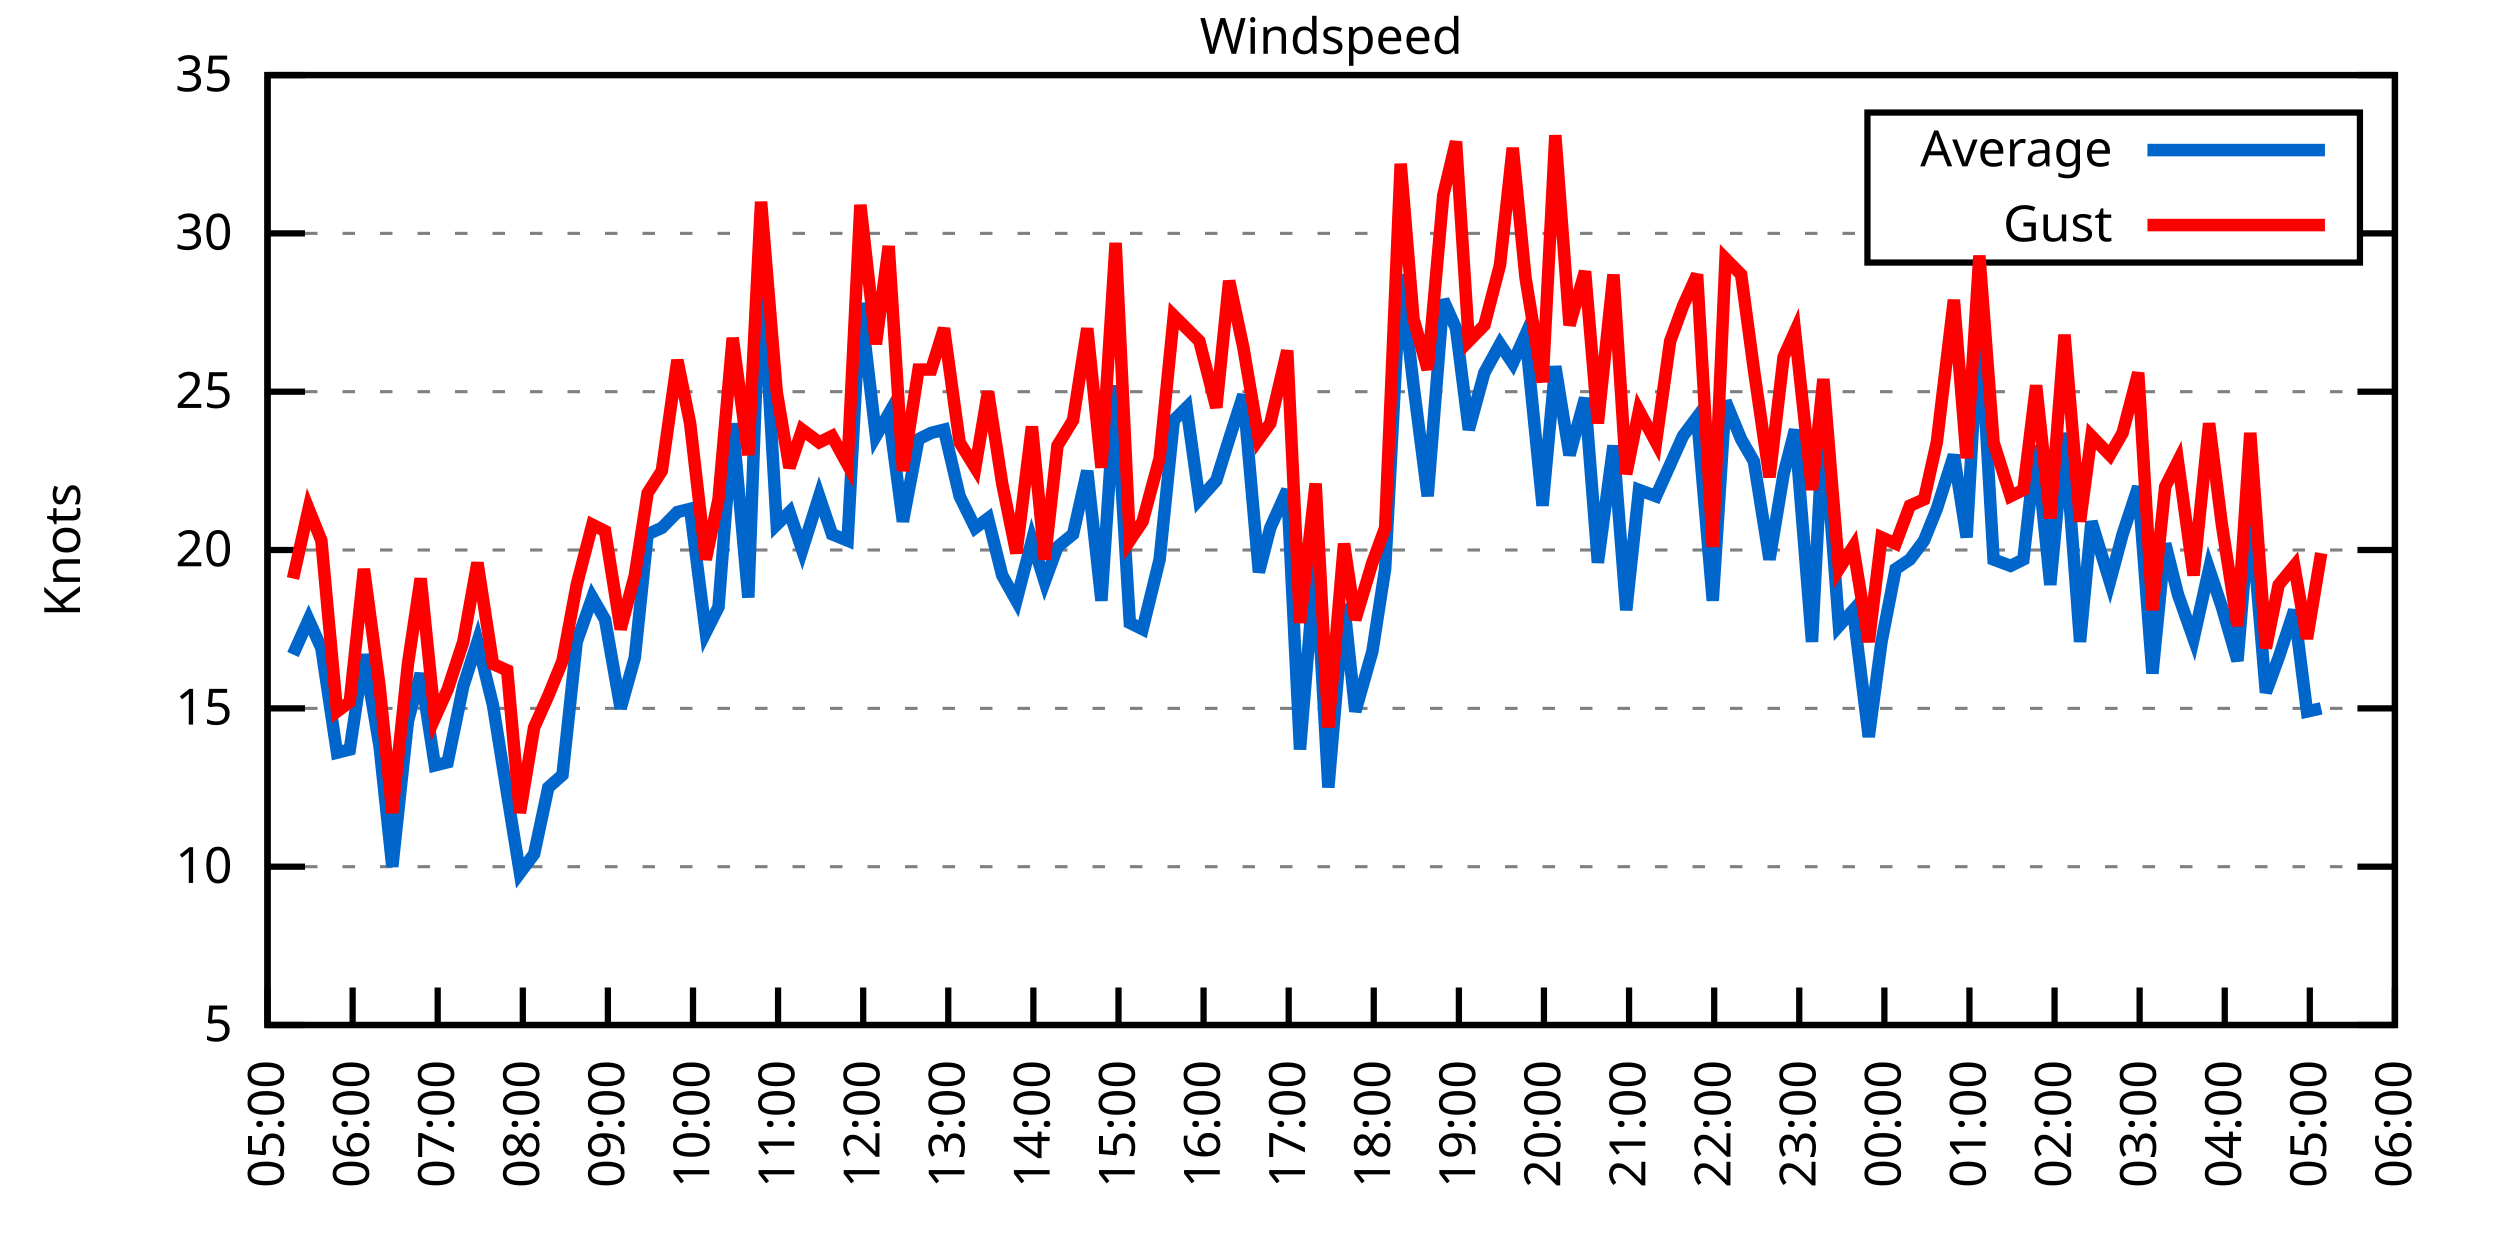
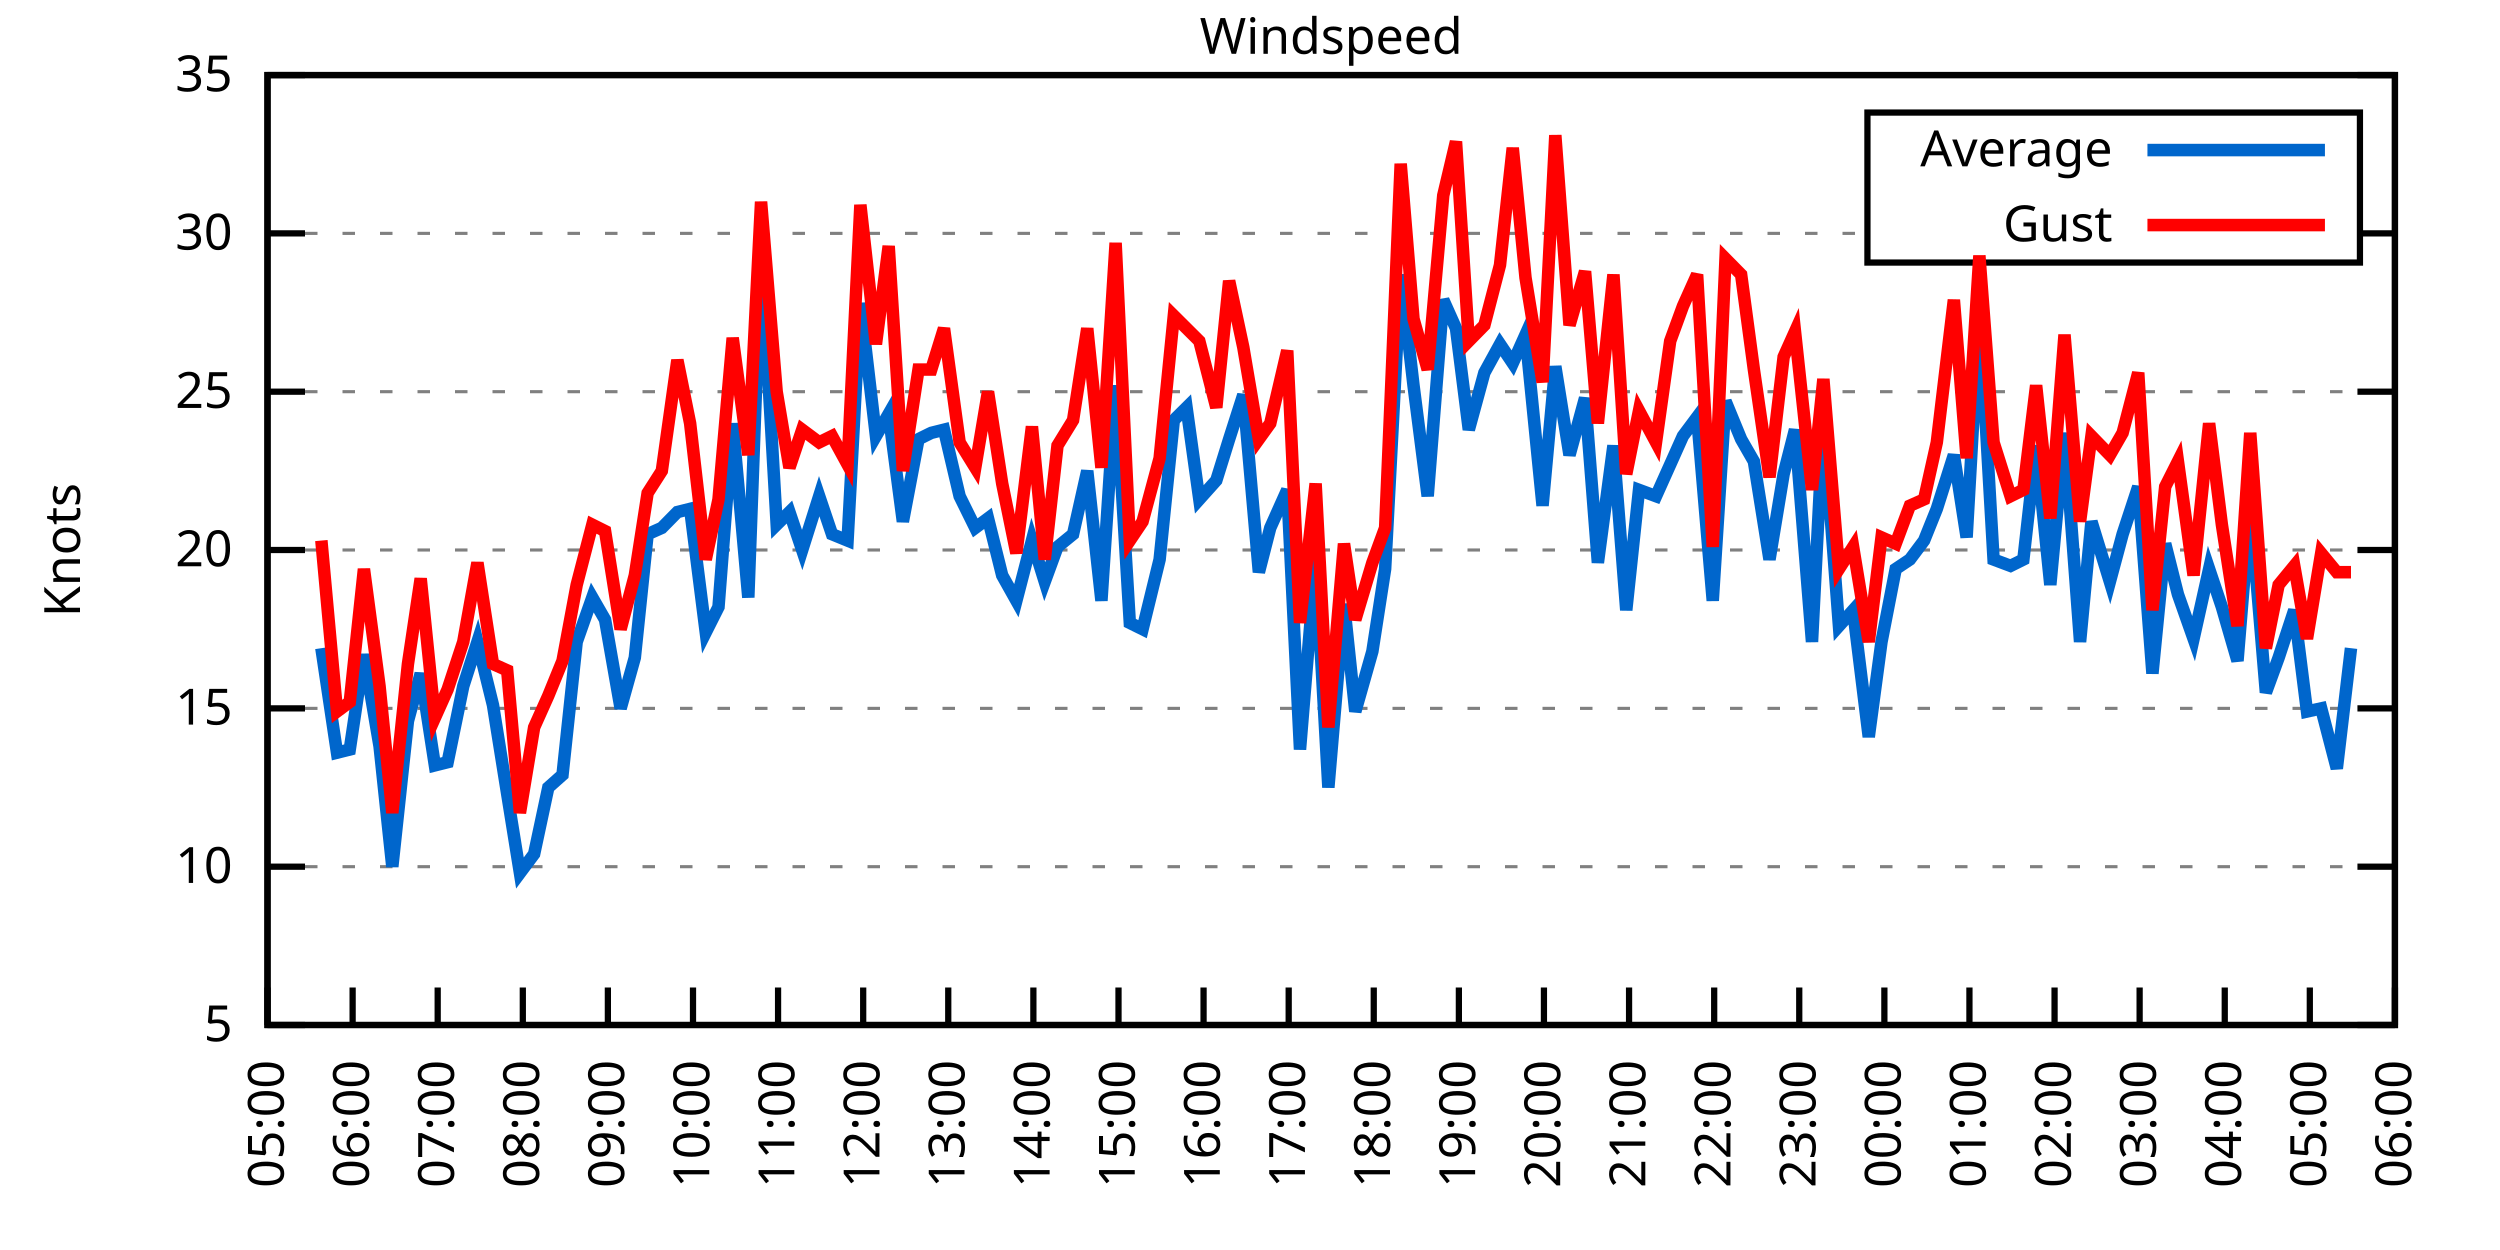
<svg xmlns="http://www.w3.org/2000/svg" xmlns:xlink="http://www.w3.org/1999/xlink" width="400" height="200" viewBox="0 0 400 200">
  <g id="gnuplot_canvas">
    <rect x="0" y="0" width="400" height="200" fill="none" />
    <defs>
      <circle id="gpDot" r="0.5" stroke-width="0.5" stroke="currentColor" />
      <path id="gpPt0" stroke-width="0.333" stroke="currentColor" d="M-1,0 h2 M0,-1 v2" />
      <path id="gpPt1" stroke-width="0.333" stroke="currentColor" d="M-1,-1 L1,1 M1,-1 L-1,1" />
      <path id="gpPt2" stroke-width="0.333" stroke="currentColor" d="M-1,0 L1,0 M0,-1 L0,1 M-1,-1 L1,1 M-1,1 L1,-1" />
      <rect id="gpPt3" stroke-width="0.333" stroke="currentColor" x="-1" y="-1" width="2" height="2" />
      <rect id="gpPt4" stroke-width="0.333" stroke="currentColor" fill="currentColor" x="-1" y="-1" width="2" height="2" />
      <circle id="gpPt5" stroke-width="0.333" stroke="currentColor" cx="0" cy="0" r="1" />
      <use xlink:href="#gpPt5" id="gpPt6" fill="currentColor" stroke="none" />
      <path id="gpPt7" stroke-width="0.333" stroke="currentColor" d="M0,-1.33 L-1.33,0.67 L1.33,0.67 z" />
      <use xlink:href="#gpPt7" id="gpPt8" fill="currentColor" stroke="none" />
      <use xlink:href="#gpPt7" id="gpPt9" stroke="currentColor" transform="rotate(180)" />
      <use xlink:href="#gpPt9" id="gpPt10" fill="currentColor" stroke="none" />
      <use xlink:href="#gpPt3" id="gpPt11" stroke="currentColor" transform="rotate(45)" />
      <use xlink:href="#gpPt11" id="gpPt12" fill="currentColor" stroke="none" />
      <path id="gpPt13" stroke-width="0.333" stroke="currentColor" d="M0,1.330 L1.265,0.411 L0.782,-1.067 L-0.782,-1.076 L-1.265,0.411 z" />
      <use xlink:href="#gpPt13" id="gpPt14" fill="currentColor" stroke="none" />
      <filter id="textbox" filterUnits="objectBoundingBox" x="0" y="0" height="1" width="1">
        <feFlood flood-color="white" flood-opacity="1" result="bgnd" />
        <feComposite in="SourceGraphic" in2="bgnd" operator="atop" />
      </filter>
      <filter id="greybox" filterUnits="objectBoundingBox" x="0" y="0" height="1" width="1">
        <feFlood flood-color="lightgrey" flood-opacity="1" result="grey" />
        <feComposite in="SourceGraphic" in2="grey" operator="atop" />
      </filter>
    </defs>
    <g fill="none" color="white" stroke="currentColor" stroke-width="1.00" stroke-linecap="butt" stroke-linejoin="miter">
</g>
    <g fill="none" color="black" stroke="currentColor" stroke-width="1.00" stroke-linecap="butt" stroke-linejoin="miter">
      <g stroke="none" shape-rendering="crispEdges">
        <polygon fill="rgb(255, 255, 255)" points="42.80,164.00 383.18,164.00 383.18,12.02 42.80,12.02 " />
      </g>
    </g>
    <g fill="none" color="black" stroke="currentColor" stroke-width="1.00" stroke-linecap="butt" stroke-linejoin="miter">
</g>
    <g fill="none" color="black" stroke="black" stroke-width="0.50" stroke-linecap="butt" stroke-linejoin="miter">
</g>
    <g fill="none" color="gray" stroke="currentColor" stroke-width="0.50" stroke-linecap="butt" stroke-linejoin="miter">
      <path stroke="gray" stroke-dasharray="2,4" class="gridline" d="M42.80,164.00 L383.19,164.00  " />
    </g>
    <g fill="none" color="gray" stroke="gray" stroke-width="1.00" stroke-linecap="butt" stroke-linejoin="miter">
</g>
    <g fill="none" color="black" stroke="currentColor" stroke-width="1.00" stroke-linecap="butt" stroke-linejoin="miter">
      <path stroke="black" d="M42.80,164.00 L48.80,164.00 M383.19,164.00 L377.19,164.00  " />
      <g transform="translate(37.20,166.60)" stroke="none" fill="black" font-family="Sans" font-size="8.00" text-anchor="end">
        <text>
          <tspan font-family="Sans"> 5</tspan>
        </text>
      </g>
    </g>
    <g fill="none" color="black" stroke="currentColor" stroke-width="1.00" stroke-linecap="butt" stroke-linejoin="miter">
</g>
    <g fill="none" color="black" stroke="black" stroke-width="0.50" stroke-linecap="butt" stroke-linejoin="miter">
</g>
    <g fill="none" color="gray" stroke="currentColor" stroke-width="0.50" stroke-linecap="butt" stroke-linejoin="miter">
      <path stroke="gray" stroke-dasharray="2,4" class="gridline" d="M42.80,138.67 L383.19,138.67  " />
    </g>
    <g fill="none" color="gray" stroke="gray" stroke-width="1.00" stroke-linecap="butt" stroke-linejoin="miter">
</g>
    <g fill="none" color="black" stroke="currentColor" stroke-width="1.00" stroke-linecap="butt" stroke-linejoin="miter">
      <path stroke="black" d="M42.80,138.67 L48.80,138.67 M383.19,138.67 L377.19,138.67  " />
      <g transform="translate(37.20,141.27)" stroke="none" fill="black" font-family="Sans" font-size="8.00" text-anchor="end">
        <text>
          <tspan font-family="Sans"> 10</tspan>
        </text>
      </g>
    </g>
    <g fill="none" color="black" stroke="currentColor" stroke-width="1.00" stroke-linecap="butt" stroke-linejoin="miter">
</g>
    <g fill="none" color="black" stroke="black" stroke-width="0.50" stroke-linecap="butt" stroke-linejoin="miter">
</g>
    <g fill="none" color="gray" stroke="currentColor" stroke-width="0.50" stroke-linecap="butt" stroke-linejoin="miter">
      <path stroke="gray" stroke-dasharray="2,4" class="gridline" d="M42.80,113.34 L383.19,113.34  " />
    </g>
    <g fill="none" color="gray" stroke="gray" stroke-width="1.00" stroke-linecap="butt" stroke-linejoin="miter">
</g>
    <g fill="none" color="black" stroke="currentColor" stroke-width="1.00" stroke-linecap="butt" stroke-linejoin="miter">
      <path stroke="black" d="M42.80,113.34 L48.80,113.34 M383.19,113.34 L377.19,113.34  " />
      <g transform="translate(37.20,115.94)" stroke="none" fill="black" font-family="Sans" font-size="8.00" text-anchor="end">
        <text>
          <tspan font-family="Sans"> 15</tspan>
        </text>
      </g>
    </g>
    <g fill="none" color="black" stroke="currentColor" stroke-width="1.00" stroke-linecap="butt" stroke-linejoin="miter">
</g>
    <g fill="none" color="black" stroke="black" stroke-width="0.50" stroke-linecap="butt" stroke-linejoin="miter">
</g>
    <g fill="none" color="gray" stroke="currentColor" stroke-width="0.50" stroke-linecap="butt" stroke-linejoin="miter">
      <path stroke="gray" stroke-dasharray="2,4" class="gridline" d="M42.80,88.00 L383.19,88.00  " />
    </g>
    <g fill="none" color="gray" stroke="gray" stroke-width="1.00" stroke-linecap="butt" stroke-linejoin="miter">
</g>
    <g fill="none" color="black" stroke="currentColor" stroke-width="1.00" stroke-linecap="butt" stroke-linejoin="miter">
      <path stroke="black" d="M42.80,88.00 L48.80,88.00 M383.19,88.00 L377.19,88.00  " />
      <g transform="translate(37.20,90.60)" stroke="none" fill="black" font-family="Sans" font-size="8.00" text-anchor="end">
        <text>
          <tspan font-family="Sans"> 20</tspan>
        </text>
      </g>
    </g>
    <g fill="none" color="black" stroke="currentColor" stroke-width="1.00" stroke-linecap="butt" stroke-linejoin="miter">
</g>
    <g fill="none" color="black" stroke="black" stroke-width="0.50" stroke-linecap="butt" stroke-linejoin="miter">
</g>
    <g fill="none" color="gray" stroke="currentColor" stroke-width="0.50" stroke-linecap="butt" stroke-linejoin="miter">
      <path stroke="gray" stroke-dasharray="2,4" class="gridline" d="M42.80,62.67 L383.19,62.67  " />
    </g>
    <g fill="none" color="gray" stroke="gray" stroke-width="1.00" stroke-linecap="butt" stroke-linejoin="miter">
</g>
    <g fill="none" color="black" stroke="currentColor" stroke-width="1.00" stroke-linecap="butt" stroke-linejoin="miter">
      <path stroke="black" d="M42.80,62.67 L48.80,62.67 M383.19,62.67 L377.19,62.67  " />
      <g transform="translate(37.20,65.27)" stroke="none" fill="black" font-family="Sans" font-size="8.00" text-anchor="end">
        <text>
          <tspan font-family="Sans"> 25</tspan>
        </text>
      </g>
    </g>
    <g fill="none" color="black" stroke="currentColor" stroke-width="1.00" stroke-linecap="butt" stroke-linejoin="miter">
</g>
    <g fill="none" color="black" stroke="black" stroke-width="0.50" stroke-linecap="butt" stroke-linejoin="miter">
</g>
    <g fill="none" color="gray" stroke="currentColor" stroke-width="0.50" stroke-linecap="butt" stroke-linejoin="miter">
      <path stroke="gray" stroke-dasharray="2,4" class="gridline" d="M42.80,37.34 L298.79,37.34 M377.59,37.34 L383.19,37.34  " />
    </g>
    <g fill="none" color="gray" stroke="gray" stroke-width="1.00" stroke-linecap="butt" stroke-linejoin="miter">
</g>
    <g fill="none" color="black" stroke="currentColor" stroke-width="1.00" stroke-linecap="butt" stroke-linejoin="miter">
      <path stroke="black" d="M42.80,37.34 L48.80,37.34 M383.19,37.34 L377.19,37.34  " />
      <g transform="translate(37.20,39.94)" stroke="none" fill="black" font-family="Sans" font-size="8.00" text-anchor="end">
        <text>
          <tspan font-family="Sans"> 30</tspan>
        </text>
      </g>
    </g>
    <g fill="none" color="black" stroke="currentColor" stroke-width="1.00" stroke-linecap="butt" stroke-linejoin="miter">
</g>
    <g fill="none" color="black" stroke="black" stroke-width="0.50" stroke-linecap="butt" stroke-linejoin="miter">
</g>
    <g fill="none" color="gray" stroke="currentColor" stroke-width="0.50" stroke-linecap="butt" stroke-linejoin="miter">
      <path stroke="gray" stroke-dasharray="2,4" class="gridline" d="M42.80,12.01 L383.19,12.01  " />
    </g>
    <g fill="none" color="gray" stroke="gray" stroke-width="1.00" stroke-linecap="butt" stroke-linejoin="miter">
</g>
    <g fill="none" color="black" stroke="currentColor" stroke-width="1.00" stroke-linecap="butt" stroke-linejoin="miter">
      <path stroke="black" d="M42.80,12.01 L48.80,12.01 M383.19,12.01 L377.19,12.01  " />
      <g transform="translate(37.20,14.61)" stroke="none" fill="black" font-family="Sans" font-size="8.00" text-anchor="end">
        <text>
          <tspan font-family="Sans"> 35</tspan>
        </text>
      </g>
    </g>
    <g fill="none" color="black" stroke="currentColor" stroke-width="1.00" stroke-linecap="butt" stroke-linejoin="miter">
      <path stroke="black" d="M42.80,164.00 L42.80,158.00  " />
      <g transform="translate(45.40,169.60) rotate(270.00)" stroke="none" fill="black" font-family="Sans" font-size="8.00" text-anchor="end">
        <text>
          <tspan font-family="Sans">05:00</tspan>
        </text>
      </g>
    </g>
    <g fill="none" color="black" stroke="currentColor" stroke-width="1.00" stroke-linecap="butt" stroke-linejoin="miter">
      <path stroke="black" d="M56.42,164.00 L56.42,158.00  " />
      <g transform="translate(59.02,169.60) rotate(270.00)" stroke="none" fill="black" font-family="Sans" font-size="8.00" text-anchor="end">
        <text>
          <tspan font-family="Sans">06:00</tspan>
        </text>
      </g>
    </g>
    <g fill="none" color="black" stroke="currentColor" stroke-width="1.00" stroke-linecap="butt" stroke-linejoin="miter">
      <path stroke="black" d="M70.03,164.00 L70.03,158.00  " />
      <g transform="translate(72.63,169.60) rotate(270.00)" stroke="none" fill="black" font-family="Sans" font-size="8.00" text-anchor="end">
        <text>
          <tspan font-family="Sans">07:00</tspan>
        </text>
      </g>
    </g>
    <g fill="none" color="black" stroke="currentColor" stroke-width="1.00" stroke-linecap="butt" stroke-linejoin="miter">
      <path stroke="black" d="M83.65,164.00 L83.65,158.00  " />
      <g transform="translate(86.25,169.60) rotate(270.00)" stroke="none" fill="black" font-family="Sans" font-size="8.00" text-anchor="end">
        <text>
          <tspan font-family="Sans">08:00</tspan>
        </text>
      </g>
    </g>
    <g fill="none" color="black" stroke="currentColor" stroke-width="1.00" stroke-linecap="butt" stroke-linejoin="miter">
      <path stroke="black" d="M97.26,164.00 L97.26,158.00  " />
      <g transform="translate(99.86,169.60) rotate(270.00)" stroke="none" fill="black" font-family="Sans" font-size="8.00" text-anchor="end">
        <text>
          <tspan font-family="Sans">09:00</tspan>
        </text>
      </g>
    </g>
    <g fill="none" color="black" stroke="currentColor" stroke-width="1.00" stroke-linecap="butt" stroke-linejoin="miter">
      <path stroke="black" d="M110.88,164.00 L110.88,158.00  " />
      <g transform="translate(113.48,169.60) rotate(270.00)" stroke="none" fill="black" font-family="Sans" font-size="8.00" text-anchor="end">
        <text>
          <tspan font-family="Sans">10:00</tspan>
        </text>
      </g>
    </g>
    <g fill="none" color="black" stroke="currentColor" stroke-width="1.00" stroke-linecap="butt" stroke-linejoin="miter">
      <path stroke="black" d="M124.49,164.00 L124.49,158.00  " />
      <g transform="translate(127.09,169.60) rotate(270.00)" stroke="none" fill="black" font-family="Sans" font-size="8.00" text-anchor="end">
        <text>
          <tspan font-family="Sans">11:00</tspan>
        </text>
      </g>
    </g>
    <g fill="none" color="black" stroke="currentColor" stroke-width="1.00" stroke-linecap="butt" stroke-linejoin="miter">
      <path stroke="black" d="M138.11,164.00 L138.11,158.00  " />
      <g transform="translate(140.71,169.60) rotate(270.00)" stroke="none" fill="black" font-family="Sans" font-size="8.00" text-anchor="end">
        <text>
          <tspan font-family="Sans">12:00</tspan>
        </text>
      </g>
    </g>
    <g fill="none" color="black" stroke="currentColor" stroke-width="1.00" stroke-linecap="butt" stroke-linejoin="miter">
      <path stroke="black" d="M151.72,164.00 L151.72,158.00  " />
      <g transform="translate(154.32,169.60) rotate(270.00)" stroke="none" fill="black" font-family="Sans" font-size="8.00" text-anchor="end">
        <text>
          <tspan font-family="Sans">13:00</tspan>
        </text>
      </g>
    </g>
    <g fill="none" color="black" stroke="currentColor" stroke-width="1.00" stroke-linecap="butt" stroke-linejoin="miter">
      <path stroke="black" d="M165.34,164.00 L165.34,158.00  " />
      <g transform="translate(167.94,169.60) rotate(270.00)" stroke="none" fill="black" font-family="Sans" font-size="8.00" text-anchor="end">
        <text>
          <tspan font-family="Sans">14:00</tspan>
        </text>
      </g>
    </g>
    <g fill="none" color="black" stroke="currentColor" stroke-width="1.00" stroke-linecap="butt" stroke-linejoin="miter">
      <path stroke="black" d="M178.96,164.00 L178.96,158.00  " />
      <g transform="translate(181.56,169.60) rotate(270.00)" stroke="none" fill="black" font-family="Sans" font-size="8.00" text-anchor="end">
        <text>
          <tspan font-family="Sans">15:00</tspan>
        </text>
      </g>
    </g>
    <g fill="none" color="black" stroke="currentColor" stroke-width="1.00" stroke-linecap="butt" stroke-linejoin="miter">
      <path stroke="black" d="M192.57,164.00 L192.57,158.00  " />
      <g transform="translate(195.17,169.60) rotate(270.00)" stroke="none" fill="black" font-family="Sans" font-size="8.00" text-anchor="end">
        <text>
          <tspan font-family="Sans">16:00</tspan>
        </text>
      </g>
    </g>
    <g fill="none" color="black" stroke="currentColor" stroke-width="1.00" stroke-linecap="butt" stroke-linejoin="miter">
      <path stroke="black" d="M206.19,164.00 L206.19,158.00  " />
      <g transform="translate(208.79,169.60) rotate(270.00)" stroke="none" fill="black" font-family="Sans" font-size="8.00" text-anchor="end">
        <text>
          <tspan font-family="Sans">17:00</tspan>
        </text>
      </g>
    </g>
    <g fill="none" color="black" stroke="currentColor" stroke-width="1.00" stroke-linecap="butt" stroke-linejoin="miter">
      <path stroke="black" d="M219.80,164.00 L219.80,158.00  " />
      <g transform="translate(222.40,169.60) rotate(270.00)" stroke="none" fill="black" font-family="Sans" font-size="8.00" text-anchor="end">
        <text>
          <tspan font-family="Sans">18:00</tspan>
        </text>
      </g>
    </g>
    <g fill="none" color="black" stroke="currentColor" stroke-width="1.00" stroke-linecap="butt" stroke-linejoin="miter">
      <path stroke="black" d="M233.42,164.00 L233.42,158.00  " />
      <g transform="translate(236.02,169.60) rotate(270.00)" stroke="none" fill="black" font-family="Sans" font-size="8.00" text-anchor="end">
        <text>
          <tspan font-family="Sans">19:00</tspan>
        </text>
      </g>
    </g>
    <g fill="none" color="black" stroke="currentColor" stroke-width="1.00" stroke-linecap="butt" stroke-linejoin="miter">
      <path stroke="black" d="M247.03,164.00 L247.03,158.00  " />
      <g transform="translate(249.63,169.60) rotate(270.00)" stroke="none" fill="black" font-family="Sans" font-size="8.00" text-anchor="end">
        <text>
          <tspan font-family="Sans">20:00</tspan>
        </text>
      </g>
    </g>
    <g fill="none" color="black" stroke="currentColor" stroke-width="1.00" stroke-linecap="butt" stroke-linejoin="miter">
      <path stroke="black" d="M260.65,164.00 L260.65,158.00  " />
      <g transform="translate(263.25,169.60) rotate(270.00)" stroke="none" fill="black" font-family="Sans" font-size="8.00" text-anchor="end">
        <text>
          <tspan font-family="Sans">21:00</tspan>
        </text>
      </g>
    </g>
    <g fill="none" color="black" stroke="currentColor" stroke-width="1.00" stroke-linecap="butt" stroke-linejoin="miter">
      <path stroke="black" d="M274.27,164.00 L274.27,158.00  " />
      <g transform="translate(276.87,169.60) rotate(270.00)" stroke="none" fill="black" font-family="Sans" font-size="8.00" text-anchor="end">
        <text>
          <tspan font-family="Sans">22:00</tspan>
        </text>
      </g>
    </g>
    <g fill="none" color="black" stroke="currentColor" stroke-width="1.00" stroke-linecap="butt" stroke-linejoin="miter">
      <path stroke="black" d="M287.88,164.00 L287.88,158.00  " />
      <g transform="translate(290.48,169.60) rotate(270.00)" stroke="none" fill="black" font-family="Sans" font-size="8.00" text-anchor="end">
        <text>
          <tspan font-family="Sans">23:00</tspan>
        </text>
      </g>
    </g>
    <g fill="none" color="black" stroke="currentColor" stroke-width="1.00" stroke-linecap="butt" stroke-linejoin="miter">
      <path stroke="black" d="M301.50,164.00 L301.50,158.00  " />
      <g transform="translate(304.10,169.60) rotate(270.00)" stroke="none" fill="black" font-family="Sans" font-size="8.00" text-anchor="end">
        <text>
          <tspan font-family="Sans">00:00</tspan>
        </text>
      </g>
    </g>
    <g fill="none" color="black" stroke="currentColor" stroke-width="1.00" stroke-linecap="butt" stroke-linejoin="miter">
      <path stroke="black" d="M315.11,164.00 L315.11,158.00  " />
      <g transform="translate(317.71,169.60) rotate(270.00)" stroke="none" fill="black" font-family="Sans" font-size="8.00" text-anchor="end">
        <text>
          <tspan font-family="Sans">01:00</tspan>
        </text>
      </g>
    </g>
    <g fill="none" color="black" stroke="currentColor" stroke-width="1.00" stroke-linecap="butt" stroke-linejoin="miter">
      <path stroke="black" d="M328.73,164.00 L328.73,158.00  " />
      <g transform="translate(331.33,169.60) rotate(270.00)" stroke="none" fill="black" font-family="Sans" font-size="8.00" text-anchor="end">
        <text>
          <tspan font-family="Sans">02:00</tspan>
        </text>
      </g>
    </g>
    <g fill="none" color="black" stroke="currentColor" stroke-width="1.00" stroke-linecap="butt" stroke-linejoin="miter">
      <path stroke="black" d="M342.34,164.00 L342.34,158.00  " />
      <g transform="translate(344.94,169.60) rotate(270.00)" stroke="none" fill="black" font-family="Sans" font-size="8.00" text-anchor="end">
        <text>
          <tspan font-family="Sans">03:00</tspan>
        </text>
      </g>
    </g>
    <g fill="none" color="black" stroke="currentColor" stroke-width="1.00" stroke-linecap="butt" stroke-linejoin="miter">
      <path stroke="black" d="M355.96,164.00 L355.96,158.00  " />
      <g transform="translate(358.56,169.60) rotate(270.00)" stroke="none" fill="black" font-family="Sans" font-size="8.00" text-anchor="end">
        <text>
          <tspan font-family="Sans">04:00</tspan>
        </text>
      </g>
    </g>
    <g fill="none" color="black" stroke="currentColor" stroke-width="1.00" stroke-linecap="butt" stroke-linejoin="miter">
      <path stroke="black" d="M369.57,164.00 L369.57,158.00  " />
      <g transform="translate(372.17,169.60) rotate(270.00)" stroke="none" fill="black" font-family="Sans" font-size="8.00" text-anchor="end">
        <text>
          <tspan font-family="Sans">05:00</tspan>
        </text>
      </g>
    </g>
    <g fill="none" color="black" stroke="currentColor" stroke-width="1.00" stroke-linecap="butt" stroke-linejoin="miter">
      <path stroke="black" d="M383.19,164.00 L383.19,158.00  " />
      <g transform="translate(385.79,169.60) rotate(270.00)" stroke="none" fill="black" font-family="Sans" font-size="8.00" text-anchor="end">
        <text>
          <tspan font-family="Sans">06:00</tspan>
        </text>
      </g>
    </g>
    <g fill="none" color="black" stroke="currentColor" stroke-width="1.00" stroke-linecap="butt" stroke-linejoin="miter">
</g>
    <g fill="none" color="black" stroke="currentColor" stroke-width="1.00" stroke-linecap="butt" stroke-linejoin="miter">
      <path stroke="black" d="M42.80,12.01 L42.80,164.00 L383.19,164.00 L383.19,12.01 L42.80,12.01 Z  " />
    </g>
    <g fill="none" color="black" stroke="currentColor" stroke-width="1.00" stroke-linecap="butt" stroke-linejoin="miter">
</g>
    <g fill="none" color="black" stroke="currentColor" stroke-width="1.00" stroke-linecap="butt" stroke-linejoin="miter">
      <path stroke="black" d="M298.79,42.01 L298.79,18.01 L377.59,18.01 L377.59,42.01 L298.79,42.01 Z  " />
    </g>
    <g id="Windspeed_plot_1">
      <g fill="none" color="white" stroke="black" stroke-width="2.00" stroke-linecap="butt" stroke-linejoin="miter">
</g>
      <g fill="none" color="black" stroke="currentColor" stroke-width="2.00" stroke-linecap="butt" stroke-linejoin="miter">
        <g transform="translate(337.99,26.61)" stroke="none" fill="black" font-family="Sans" font-size="8.00" text-anchor="end">
          <text>
            <tspan font-family="Sans">Average</tspan>
          </text>
        </g>
      </g>
      <g fill="none" color="black" stroke="currentColor" stroke-width="2.00" stroke-linecap="butt" stroke-linejoin="miter">
-         <path stroke="rgb(  0, 102, 204)" d="M343.59,24.01 L371.99,24.01 M46.88,104.72 L49.38,99.15 L51.42,103.71 L53.92,120.43 L55.96,119.92 L58.23,104.72   L60.73,119.42 L62.77,138.67 L65.27,115.36 L67.31,107.76 L69.58,122.46 L71.62,121.95 L74.12,109.79 L76.39,102.70   L78.88,112.83 L81.15,127.02 L83.19,139.68 L85.46,136.64 L87.73,126.00 L90.00,123.98 L92.27,102.70 L94.77,95.60   L96.81,99.15 L99.30,113.34 L101.57,105.23 L103.62,85.47 L105.89,84.46 L108.38,81.93 L110.42,81.42 L112.92,101.18   L114.96,97.12 L117.23,67.74 L119.73,95.60 L121.77,40.38 L124.27,83.95 L126.31,81.93 L128.35,88.00 L131.07,79.39   L133.12,85.47 L135.61,86.49 L137.66,48.49 L140.15,69.77 L142.19,66.22 L144.46,83.45 L146.96,70.27 L149.00,69.26   L151.04,68.75 L153.54,79.39 L156.04,84.46 L158.08,82.94 L160.35,92.06 L162.62,96.11 L165.11,86.49 L167.16,93.07   L169.20,87.50 L171.69,85.47 L173.96,75.34 L176.23,96.11 L178.50,61.66 L180.77,99.66 L182.81,100.67 L185.54,89.52   L187.81,67.23 L189.85,65.21 L191.89,79.90 L194.61,76.86 L196.66,70.27 L198.93,63.18 L201.42,91.55 L203.24,84.46   L205.96,78.38 L208.00,119.92 L210.50,89.52 L212.54,126.00 L215.04,96.62 L216.85,113.84 L219.58,104.22 L221.62,91.04   L224.11,43.93 L226.16,61.66 L228.43,79.39 L230.92,47.98 L232.96,52.54 L235.01,68.75 L237.50,59.63 L240.00,55.07   L242.04,58.11 L244.08,53.55 L246.81,80.91 L248.85,58.62 L251.12,72.81 L253.61,63.69 L255.66,90.03 L258.15,71.29   L260.20,97.63 L262.24,78.38 L264.96,79.39 L267.23,74.33 L269.27,69.77 L271.54,66.73 L274.04,96.11 L276.08,64.19   L278.58,70.27 L280.62,73.82 L283.12,89.52 L285.38,75.85 L287.20,68.75 L289.92,102.70 L291.74,67.23 L294.23,100.16   L296.50,97.63 L299.00,117.90 L301.04,102.70 L303.31,91.04 L305.58,89.52 L307.85,86.49 L309.89,81.42 L312.62,72.81   L314.66,85.98 L316.70,50.01 L318.97,89.52 L321.69,90.54 L323.74,89.52 L325.78,71.29 L328.05,93.58 L330.32,69.26   L332.81,102.70 L334.63,83.45 L337.58,93.07 L339.62,85.47 L342.12,77.87 L344.39,107.76 L346.43,86.99 L348.47,95.10   L350.97,102.19 L353.46,91.04 L355.50,97.12 L358.00,105.74 L360.04,80.91 L362.54,110.80 L364.58,105.23 L367.08,97.63   L369.12,113.84 L371.39,113.34  " />
+         <path stroke="rgb(  0, 102, 204)" d="M343.59,24.01 L371.99,24.01 M51.42,103.71 L53.92,120.43 L55.96,119.92 L58.23,104.72 L60.73,119.42 L62.77,138.67   L65.27,115.36 L67.31,107.76 L69.58,122.46 L71.62,121.95 L74.12,109.79 L76.39,102.70 L78.88,112.83 L81.15,127.02   L83.19,139.68 L85.46,136.64 L87.73,126.00 L90.00,123.98 L92.27,102.70 L94.77,95.60 L96.81,99.15 L99.30,113.34   L101.57,105.23 L103.62,85.47 L105.89,84.46 L108.38,81.93 L110.42,81.42 L112.92,101.18 L114.96,97.12 L117.23,67.74   L119.73,95.60 L121.77,40.38 L124.27,83.95 L126.31,81.93 L128.35,88.00 L131.07,79.39 L133.12,85.47 L135.61,86.49   L137.66,48.49 L140.15,69.77 L142.19,66.22 L144.46,83.45 L146.96,70.27 L149.00,69.26 L151.04,68.75 L153.54,79.39   L156.04,84.46 L158.08,82.94 L160.35,92.06 L162.62,96.11 L165.11,86.49 L167.16,93.07 L169.20,87.50 L171.69,85.47   L173.96,75.34 L176.23,96.11 L178.50,61.66 L180.77,99.66 L182.81,100.67 L185.54,89.52 L187.81,67.23 L189.85,65.21   L191.89,79.90 L194.61,76.86 L196.66,70.27 L198.93,63.18 L201.42,91.55 L203.24,84.46 L205.96,78.38 L208.00,119.92   L210.50,89.52 L212.54,126.00 L215.04,96.62 L216.85,113.84 L219.58,104.22 L221.62,91.04 L224.11,43.93 L226.16,61.66   L228.43,79.39 L230.92,47.98 L232.96,52.54 L235.01,68.75 L237.50,59.63 L240.00,55.07 L242.04,58.11 L244.08,53.55   L246.81,80.91 L248.85,58.62 L251.12,72.81 L253.61,63.69 L255.66,90.03 L258.15,71.29 L260.20,97.63 L262.24,78.38   L264.96,79.39 L267.23,74.33 L269.27,69.77 L271.54,66.73 L274.04,96.11 L276.08,64.19 L278.58,70.27 L280.62,73.82   L283.12,89.52 L285.38,75.85 L287.20,68.75 L289.92,102.70 L291.74,67.23 L294.23,100.16 L296.50,97.63 L299.00,117.90   L301.04,102.70 L303.31,91.04 L305.58,89.52 L307.85,86.49 L309.89,81.42 L312.62,72.81 L314.66,85.98 L316.70,50.01   L318.97,89.52 L321.69,90.54 L323.74,89.52 L325.78,71.29 L328.05,93.58 L330.32,69.26 L332.81,102.70 L334.63,83.45   L337.58,93.07 L339.62,85.47 L342.12,77.87 L344.39,107.76 L346.43,86.99 L348.47,95.10 L350.97,102.19 L353.46,91.04   L355.50,97.12 L358.00,105.74 L360.04,80.91 L362.54,110.80 L364.58,105.23 L367.08,97.63 L369.12,113.84 L371.39,113.34   L373.89,122.96 L376.16,103.71  " />
      </g>
    </g>
    <g id="Windspeed_plot_2">
      <g fill="none" color="black" stroke="currentColor" stroke-width="2.00" stroke-linecap="butt" stroke-linejoin="miter">
        <g transform="translate(337.99,38.61)" stroke="none" fill="black" font-family="Sans" font-size="8.00" text-anchor="end">
          <text>
            <tspan font-family="Sans">Gust</tspan>
          </text>
        </g>
      </g>
      <g fill="none" color="black" stroke="currentColor" stroke-width="2.00" stroke-linecap="butt" stroke-linejoin="miter">
-         <path stroke="rgb(255,   0,   0)" d="M343.59,36.01 L371.99,36.01 M46.88,92.56 L49.38,81.42 L51.42,86.49 L53.92,113.84 L55.96,112.32 L58.23,91.04   L60.73,109.79 L62.77,130.06 L65.27,106.24 L67.31,92.56 L69.58,114.86 L71.62,110.30 L74.12,102.70 L76.39,90.03   L78.88,106.24 L81.15,107.26 L83.19,130.06 L85.46,116.38 L87.73,111.31 L90.00,105.74 L92.27,93.58 L94.77,83.95   L96.81,84.97 L99.30,100.67 L101.57,92.06 L103.62,78.89 L105.89,75.34 L108.38,57.61 L110.42,67.74 L112.92,89.52   L114.96,79.90 L117.23,54.06 L119.73,72.81 L121.77,32.28 L124.27,62.67 L126.31,74.83 L128.35,68.75 L131.07,70.78   L133.12,69.77 L135.61,74.33 L137.66,32.78 L140.15,55.07 L142.19,39.37 L144.46,75.34 L146.96,59.13 L149.00,59.13   L151.04,52.54 L153.54,70.78 L156.04,74.83 L158.08,62.67 L160.35,77.37 L162.62,88.51 L165.11,68.25 L167.16,89.52   L169.20,71.29 L171.69,67.23 L173.96,52.54 L176.23,74.83 L178.50,38.86 L180.77,86.49 L182.81,83.45 L185.54,73.31   L187.81,50.51 L189.85,52.54 L191.89,54.57 L194.61,65.21 L196.66,44.94 L198.93,55.58 L201.42,70.27 L203.24,67.74   L205.96,56.09 L208.00,99.66 L210.50,77.37 L212.54,116.38 L215.04,86.99 L216.85,99.15 L219.58,90.03 L221.62,84.46   L224.11,26.20 L226.16,51.02 L228.43,59.13 L230.92,31.26 L232.96,22.65 L235.01,54.57 L237.50,52.03 L240.00,42.41   L242.04,23.66 L244.08,44.43 L246.81,61.15 L248.85,21.64 L251.12,52.03 L253.61,43.42 L255.66,67.74 L258.15,43.93   L260.20,75.85 L262.24,65.71 L264.96,70.78 L267.23,54.57 L269.27,48.99 L271.54,43.93 L274.04,87.50 L276.08,41.39   L278.58,43.93 L280.62,59.13 L283.12,76.35 L285.38,57.10 L287.20,53.05 L289.92,78.38 L291.74,60.65 L294.23,91.04   L296.50,87.50 L299.00,102.70 L301.04,85.98 L303.31,86.99 L305.58,80.91 L307.85,79.90 L309.89,70.78 L312.62,47.98   L314.66,73.31 L316.70,40.89 L318.97,70.78 L321.69,79.39 L323.74,78.38 L325.78,61.66 L328.05,82.94 L330.32,53.55   L332.81,83.45 L334.63,69.77 L337.58,72.81 L339.62,69.26 L342.12,59.63 L344.39,97.63 L346.43,77.87 L348.47,73.82   L350.97,92.06 L353.46,67.74 L355.50,83.95 L358.00,100.16 L360.04,69.26 L362.54,103.71 L364.58,93.58 L367.08,90.54   L369.12,102.19 L371.39,88.51  " />
+         <path stroke="rgb(255,   0,   0)" d="M343.59,36.01 L371.99,36.01 M51.42,86.49 L53.92,113.84 L55.96,112.32 L58.23,91.04 L60.73,109.79 L62.77,130.06   L65.27,106.24 L67.31,92.56 L69.58,114.86 L71.62,110.30 L74.12,102.70 L76.39,90.03 L78.88,106.24 L81.15,107.26   L83.19,130.06 L85.46,116.38 L87.73,111.31 L90.00,105.74 L92.27,93.58 L94.77,83.95 L96.81,84.97 L99.30,100.67   L101.57,92.06 L103.62,78.89 L105.89,75.34 L108.38,57.61 L110.42,67.74 L112.92,89.52 L114.96,79.90 L117.23,54.06   L119.73,72.81 L121.77,32.28 L124.27,62.67 L126.31,74.83 L128.35,68.75 L131.07,70.78 L133.12,69.77 L135.61,74.33   L137.66,32.78 L140.15,55.07 L142.19,39.37 L144.46,75.34 L146.96,59.13 L149.00,59.13 L151.04,52.54 L153.54,70.78   L156.04,74.83 L158.08,62.67 L160.35,77.37 L162.62,88.51 L165.11,68.25 L167.16,89.52 L169.20,71.29 L171.69,67.23   L173.96,52.54 L176.23,74.83 L178.50,38.86 L180.77,86.49 L182.81,83.45 L185.54,73.31 L187.81,50.51 L189.85,52.54   L191.89,54.57 L194.61,65.21 L196.66,44.94 L198.93,55.58 L201.42,70.27 L203.24,67.74 L205.96,56.09 L208.00,99.66   L210.50,77.37 L212.54,116.38 L215.04,86.99 L216.85,99.15 L219.58,90.03 L221.62,84.46 L224.11,26.20 L226.16,51.02   L228.43,59.13 L230.92,31.26 L232.96,22.65 L235.01,54.57 L237.50,52.03 L240.00,42.41 L242.04,23.66 L244.08,44.43   L246.81,61.15 L248.85,21.64 L251.12,52.03 L253.61,43.42 L255.66,67.74 L258.15,43.93 L260.20,75.85 L262.24,65.71   L264.96,70.78 L267.23,54.57 L269.27,48.99 L271.54,43.93 L274.04,87.50 L276.08,41.39 L278.58,43.93 L280.62,59.13   L283.12,76.35 L285.38,57.10 L287.20,53.05 L289.92,78.38 L291.74,60.65 L294.23,91.04 L296.50,87.50 L299.00,102.70   L301.04,85.98 L303.31,86.99 L305.58,80.91 L307.85,79.90 L309.89,70.78 L312.62,47.98 L314.66,73.31 L316.70,40.89   L318.97,70.78 L321.69,79.39 L323.74,78.38 L325.78,61.66 L328.05,82.94 L330.32,53.55 L332.81,83.45 L334.63,69.77   L337.58,72.81 L339.62,69.26 L342.12,59.63 L344.39,97.63 L346.43,77.87 L348.47,73.82 L350.97,92.06 L353.46,67.74   L355.50,83.95 L358.00,100.16 L360.04,69.26 L362.54,103.71 L364.58,93.58 L367.08,90.54 L369.12,102.19 L371.39,88.51   L373.89,91.55 L376.16,91.55  " />
      </g>
    </g>
    <g fill="none" color="black" stroke="currentColor" stroke-width="2.00" stroke-linecap="butt" stroke-linejoin="miter">
</g>
    <g fill="none" color="black" stroke="black" stroke-width="1.00" stroke-linecap="butt" stroke-linejoin="miter">
</g>
    <g fill="none" color="black" stroke="currentColor" stroke-width="1.00" stroke-linecap="butt" stroke-linejoin="miter">
      <path stroke="black" d="M42.80,12.01 L42.80,164.00 L383.19,164.00 L383.19,12.01 L42.80,12.01 Z  " />
      <g transform="translate(12.80,88.01) rotate(270.00)" stroke="none" fill="black" font-family="Sans" font-size="8.00" text-anchor="middle">
        <text>
          <tspan font-family="Sans">Knots</tspan>
        </text>
      </g>
    </g>
    <g fill="none" color="black" stroke="currentColor" stroke-width="1.00" stroke-linecap="butt" stroke-linejoin="miter">
</g>
    <g fill="none" color="black" stroke="currentColor" stroke-width="1.00" stroke-linecap="butt" stroke-linejoin="miter">
      <g transform="translate(212.99,8.61)" stroke="none" fill="black" font-family="Sans" font-size="8.00" text-anchor="middle">
        <text>
          <tspan font-family="Sans">Windspeed</tspan>
        </text>
      </g>
    </g>
    <g fill="none" color="black" stroke="currentColor" stroke-width="1.00" stroke-linecap="butt" stroke-linejoin="miter">
</g>
  </g>
</svg>
